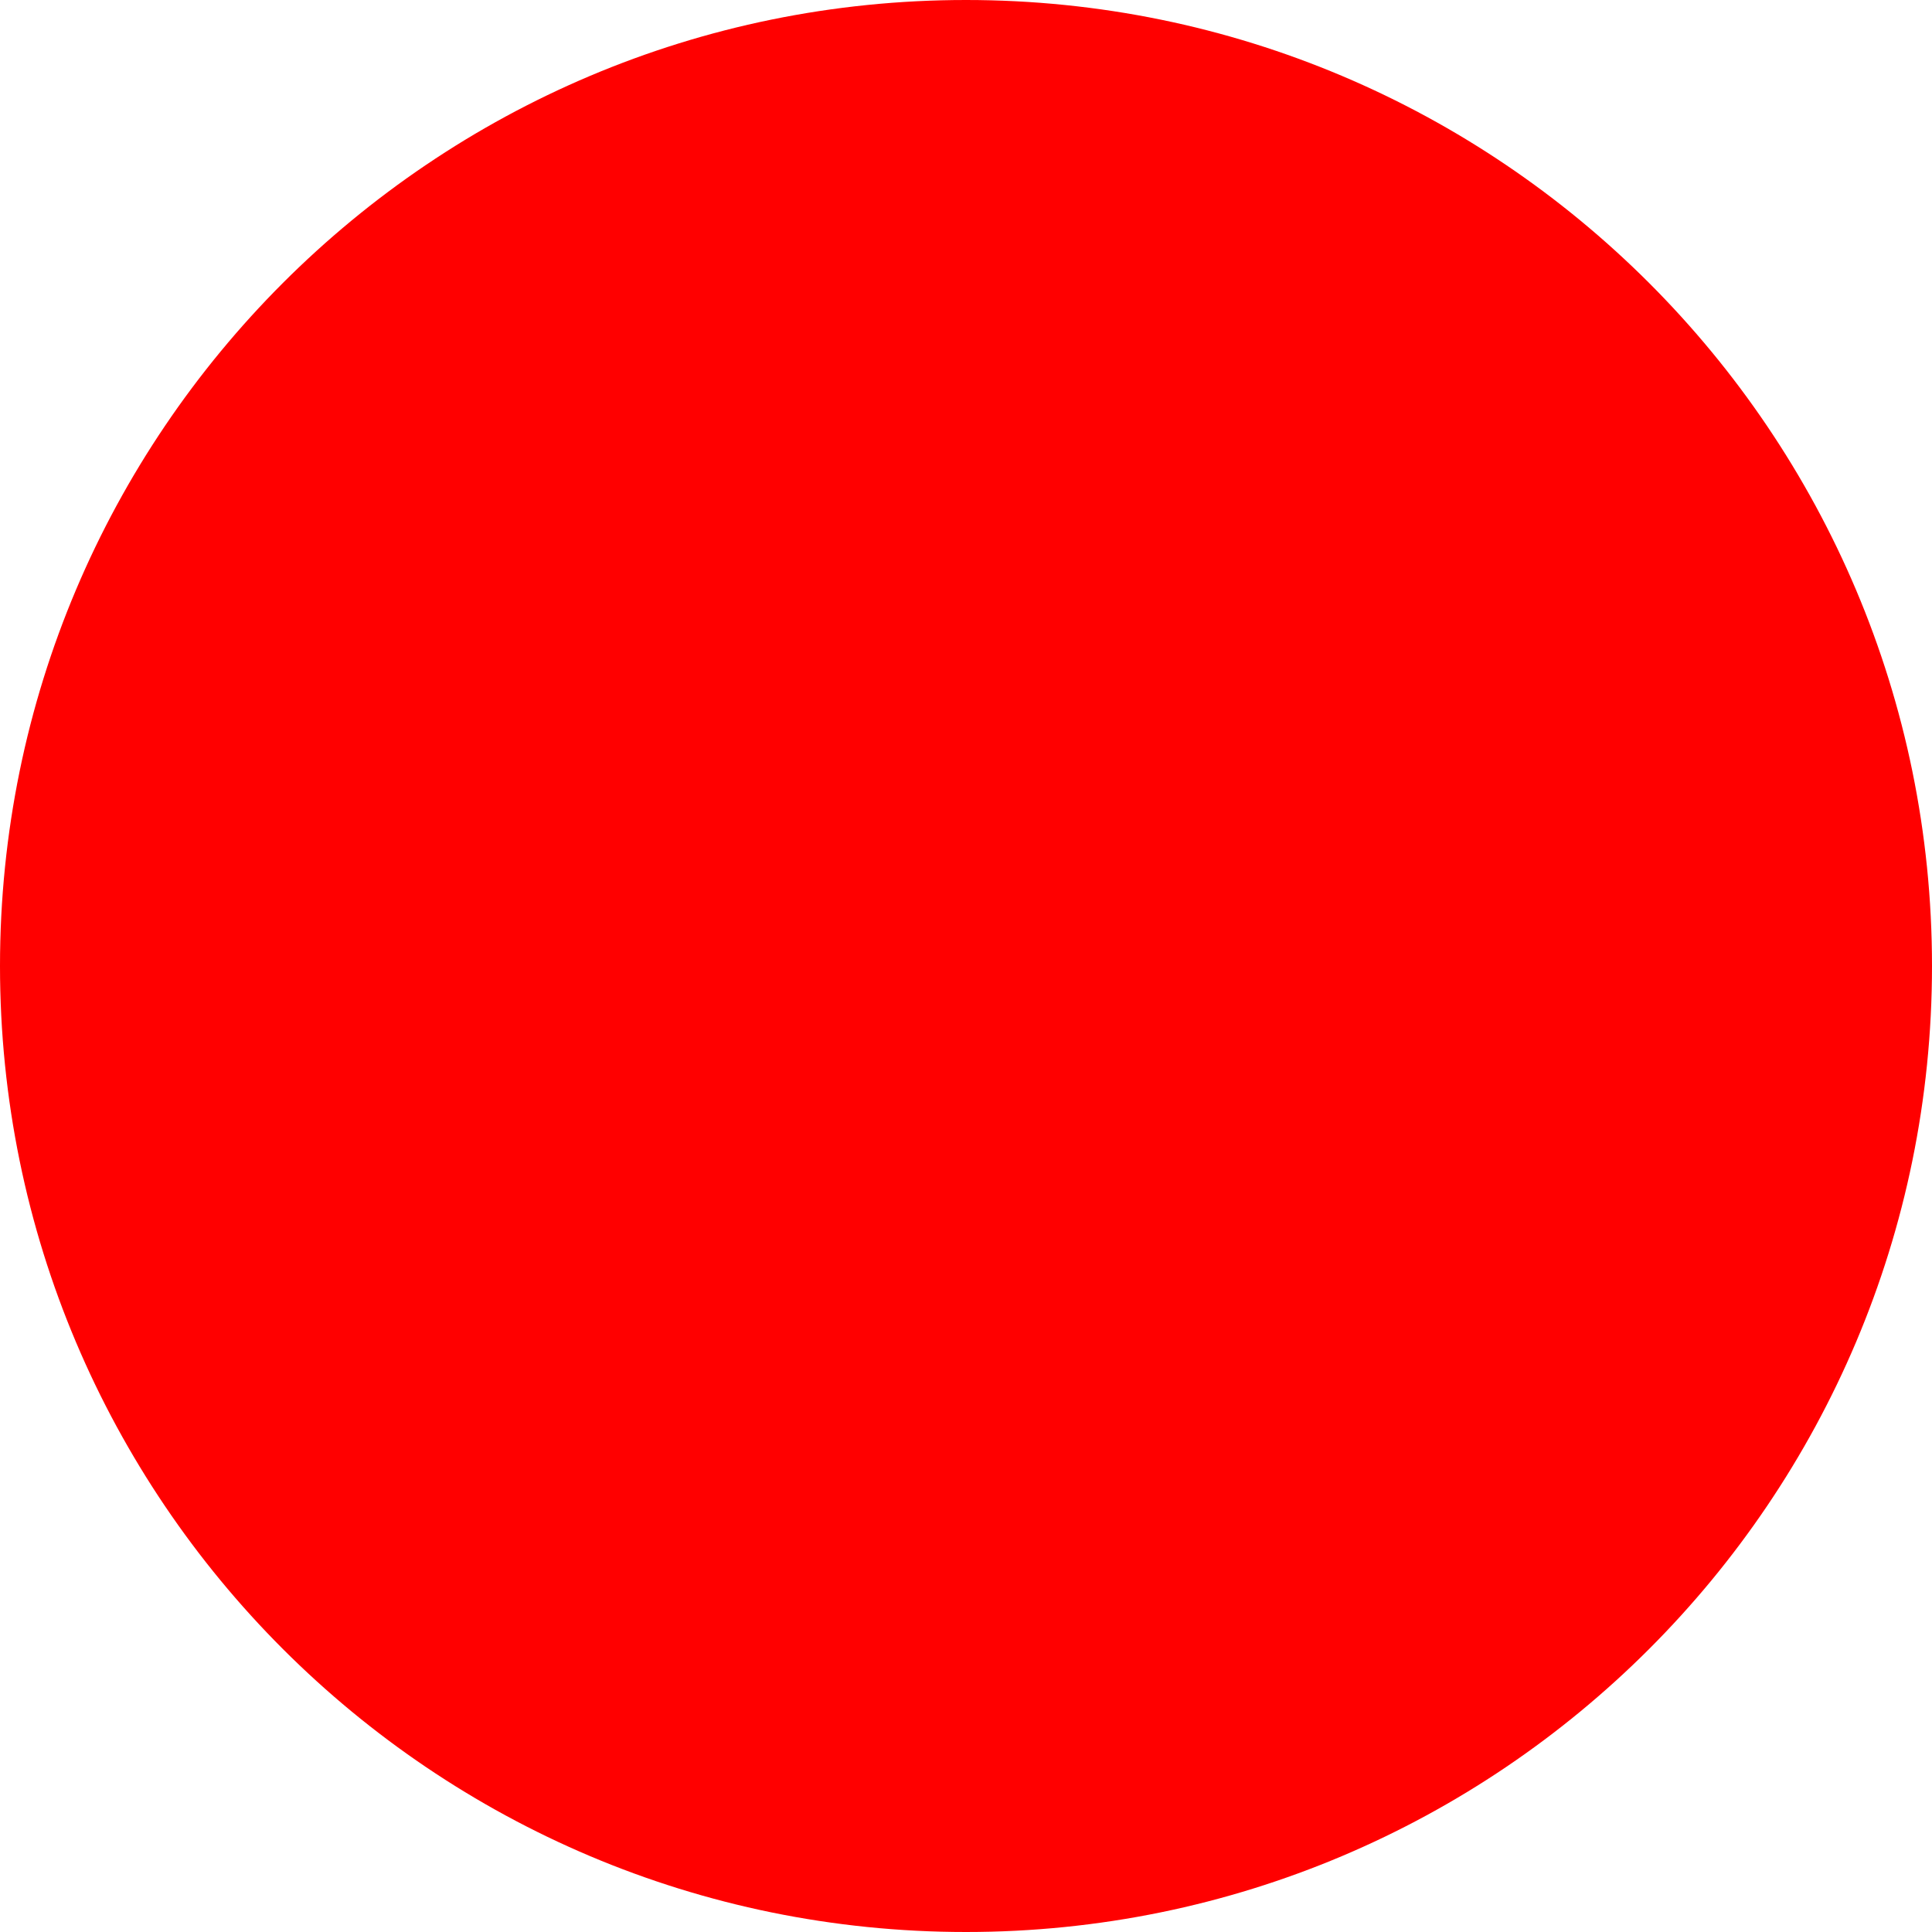
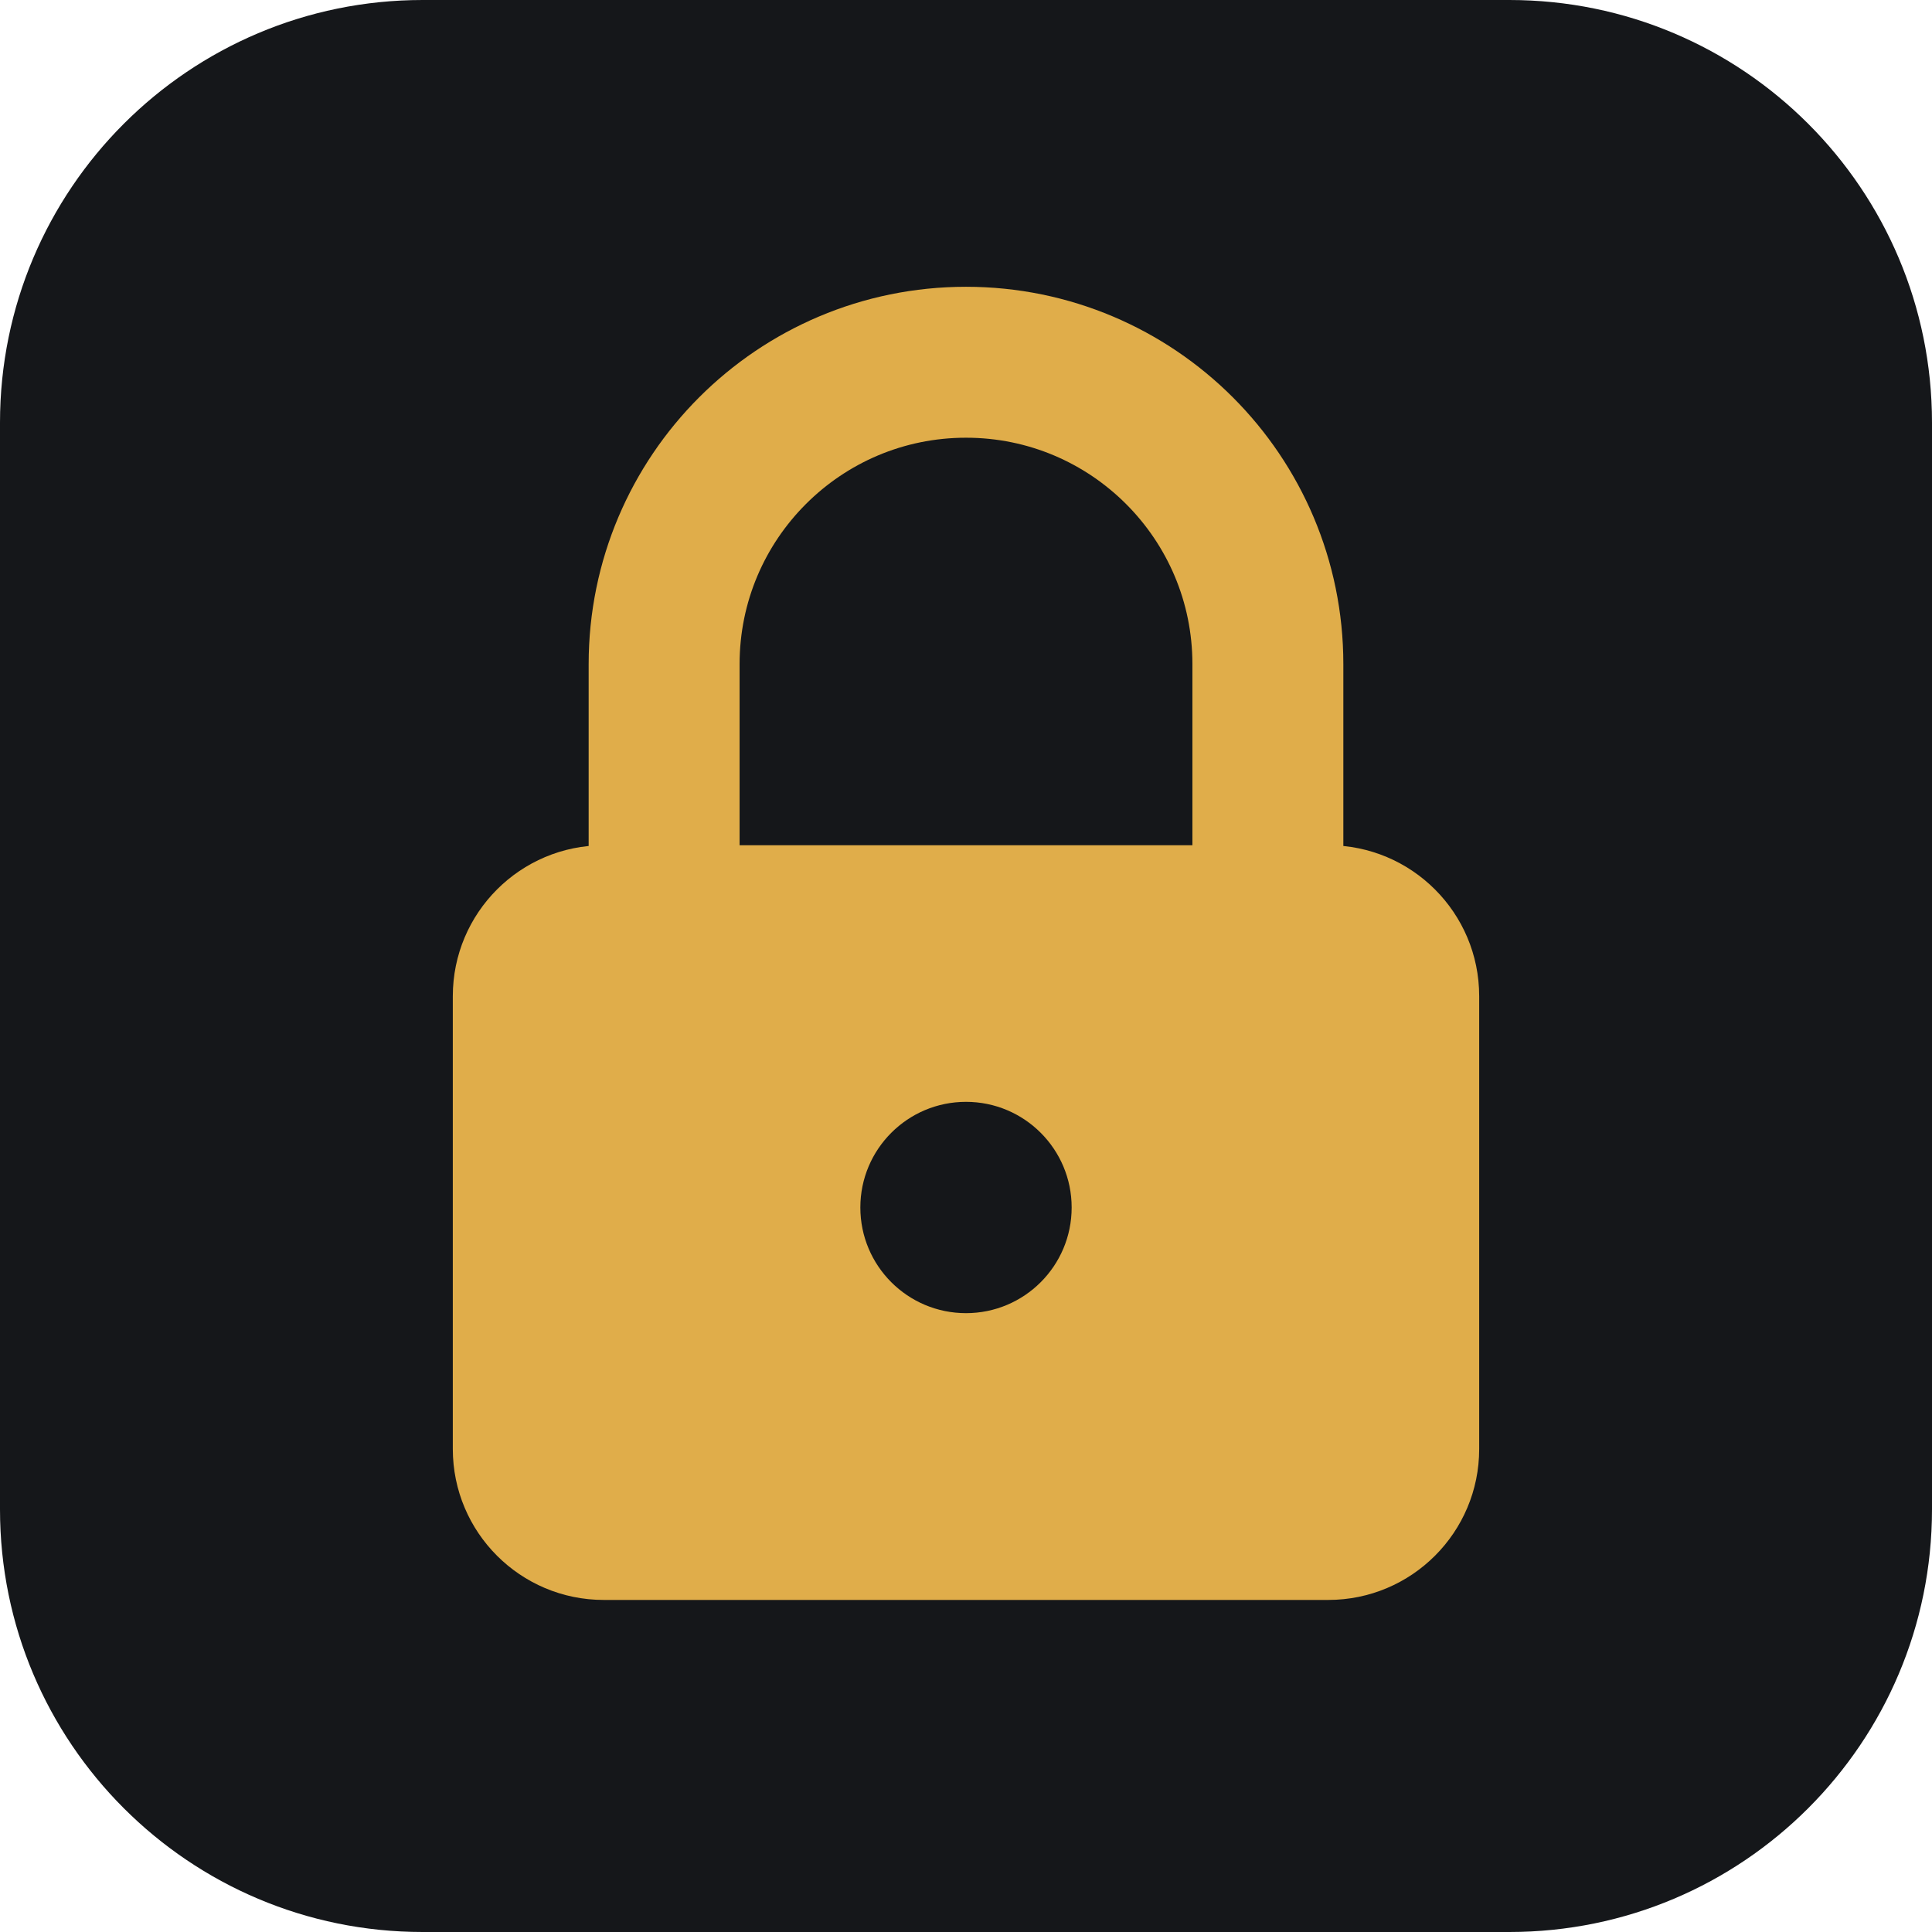
- <svg xmlns="http://www.w3.org/2000/svg" width="512" height="512">
-   <circle cx="256" cy="256" r="256" fill="red" />
+ <svg xmlns="http://www.w3.org/2000/svg" viewBox="0 0 64 64">
+   <rect width="64" height="64" rx="14" fill="#15171a" />
+   <path d="M22 29v-7a10 10 0 0 1 20 0v7" fill="none" stroke="#e0ad4a" stroke-width="5" stroke-linecap="round" />
+   <rect x="15" y="28" width="34" height="25" rx="5" fill="#e0ad4a" />
+   <circle cx="32" cy="40" r="3.5" fill="#15171a" />
</svg>
